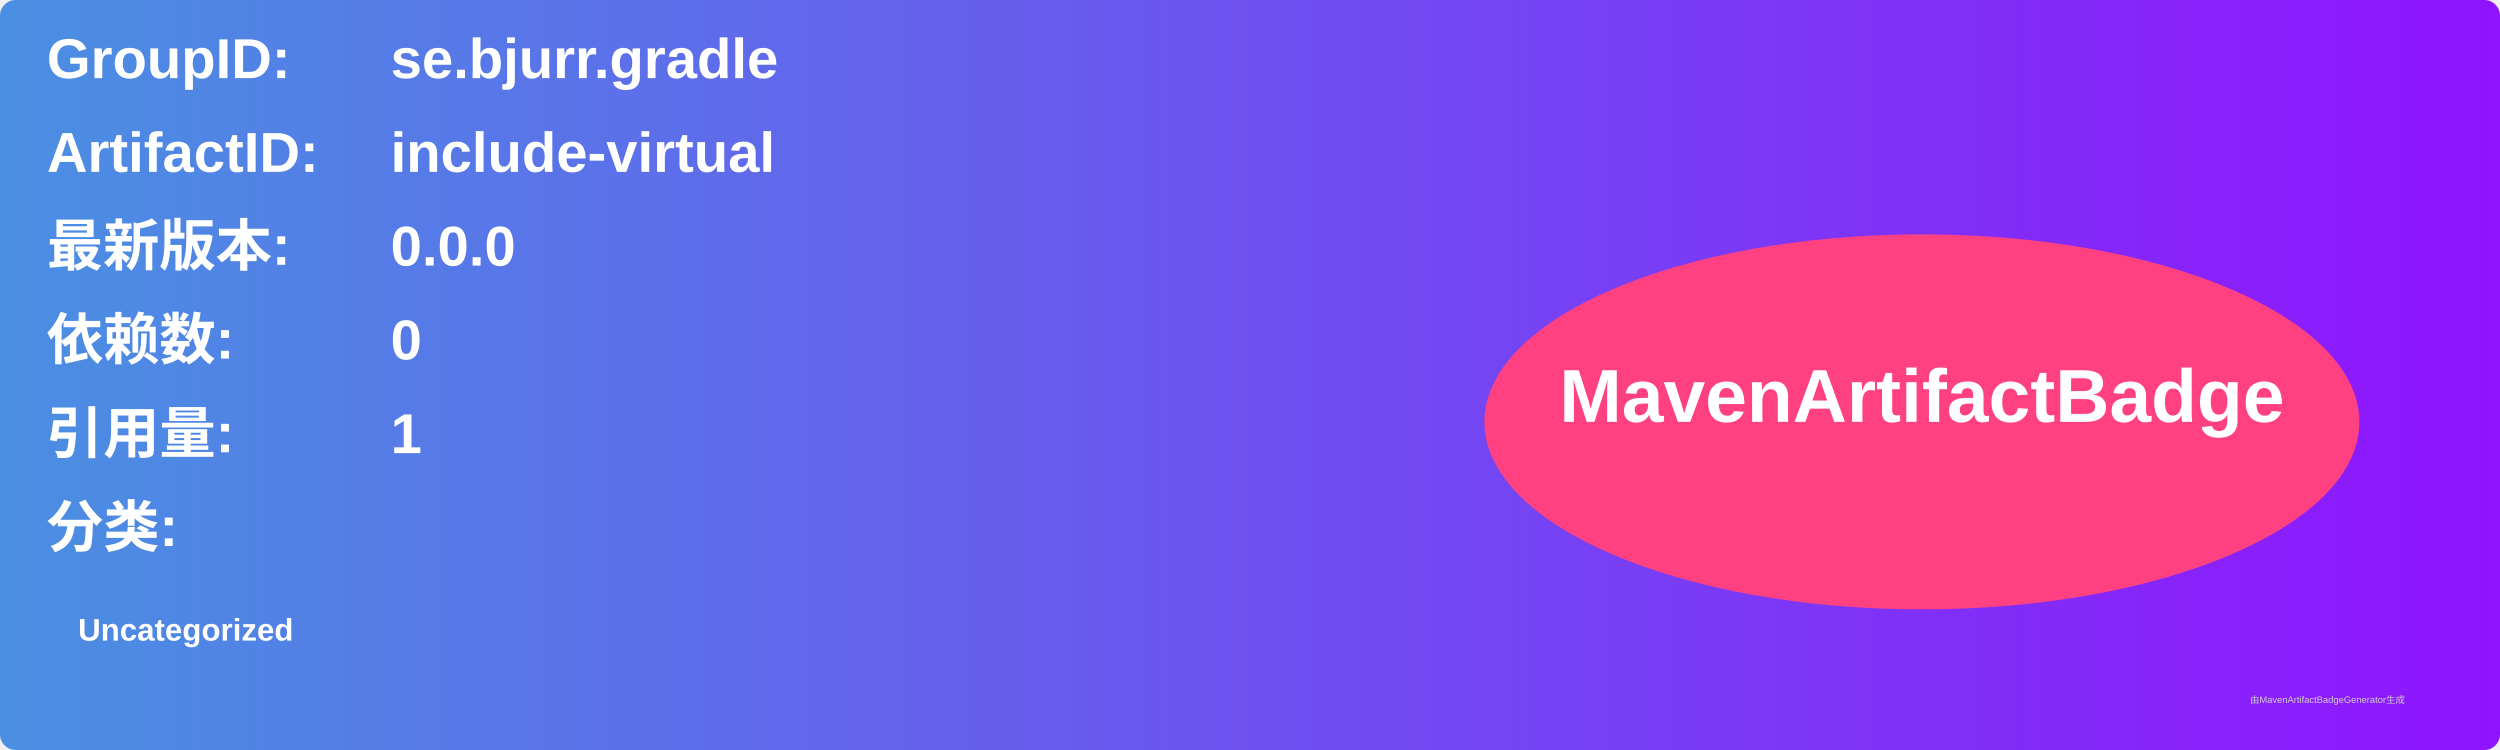
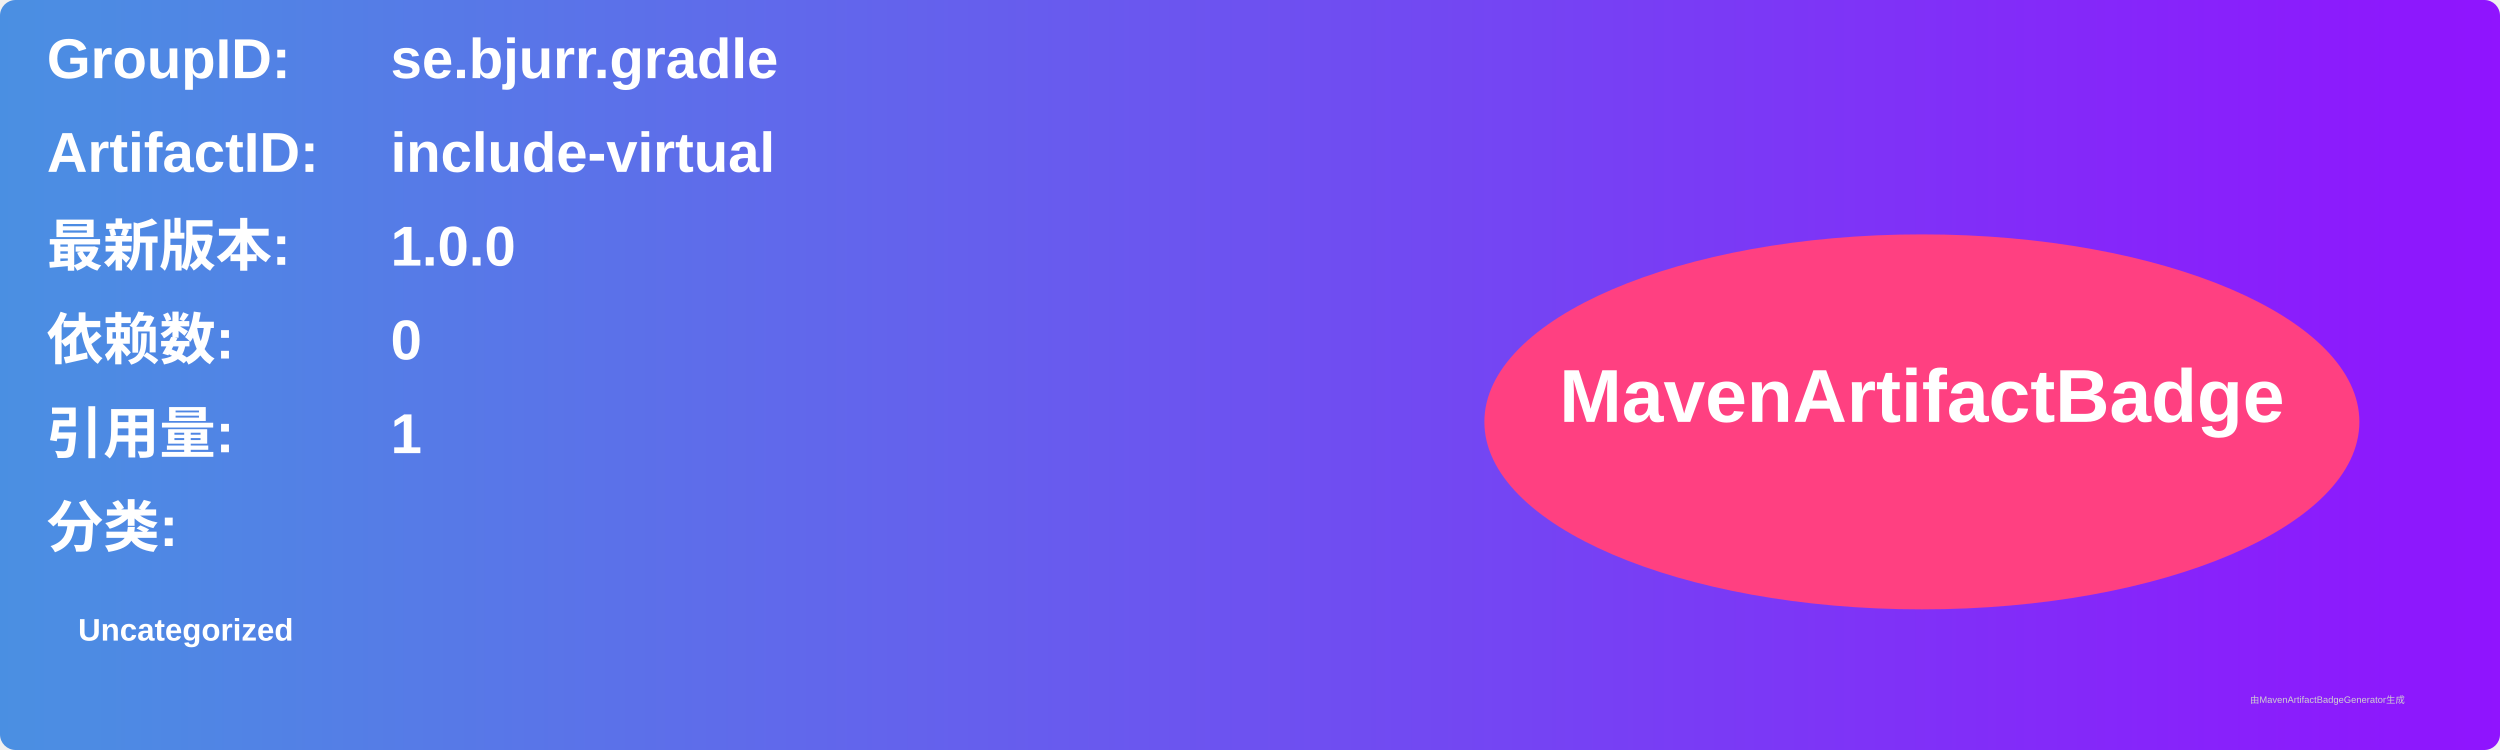
<svg xmlns="http://www.w3.org/2000/svg" width="800" height="240" viewBox="0 0 800 240">
  <linearGradient id="grad" x1="0%" y1="0%" x2="100%" y2="0%">
    <stop offset="0%" stop-color="#4a90e2" />
    <stop offset="100%" stop-color="#9013fe" />
  </linearGradient>
  <rect width="100%" height="100%" rx="5" ry="5" fill="url(#grad)" />
  <g transform="translate(15, 15)">
    <text x="0" y="10" font-family="Arial" font-size="18" fill="white" font-weight="bold" width="260">GroupID:</text>
    <text x="110" y="10" font-family="Arial" font-size="18" fill="white" font-weight="bold" width="460">se.bjurr.gradle</text>
    <text x="0" y="40" font-family="Arial" font-size="18" fill="white" font-weight="bold" width="260">ArtifactID:</text>
    <text x="110" y="40" font-family="Arial" font-size="18" fill="white" font-weight="bold" width="460">include-virtual</text>
    <text x="0" y="70" font-family="Arial" font-size="18" fill="white" font-weight="bold">最新版本:</text>
    <text x="110" y="70" font-family="Arial" font-size="18" fill="white" font-weight="bold">
-       <tspan font-weight="bold">0.0.0</tspan>
+       <tspan font-weight="bold">1.0.0</tspan>
    </text>
    <text x="0" y="100" font-family="Arial" font-size="18" fill="white" font-weight="bold">依赖数: </text>
    <text x="110" y="100" font-family="Arial" font-size="18" fill="white">
      <tspan font-weight="bold">0</tspan>
    </text>
    <text x="0" y="130" font-family="Arial" font-size="18" fill="white" font-weight="bold">引用量: </text>
    <text x="110" y="130" font-family="Arial" font-size="18" fill="white">
      <tspan font-weight="bold">1</tspan>
    </text>
    <text x="0" y="160" font-family="Arial" font-size="18" fill="white" font-weight="bold">分类:</text>
    <text x="10" y="190" font-family="Arial" font-size="10" fill="white">
      <tspan font-weight="bold">Uncategorized</tspan>
    </text>
    <ellipse cx="600" cy="120" rx="140" ry="60" fill="#ff4081" />
    <text x="600" y="120" text-anchor="middle" font-family="Arial" font-size="24" fill="white" font-weight="bold">MavenArtifactBadge</text>
  </g>
  <text x="720" y="225" font-family="Arial" font-size="3" fill="#d0d0d0">由MavenArtifactBadgeGenerator生成</text>
</svg>
